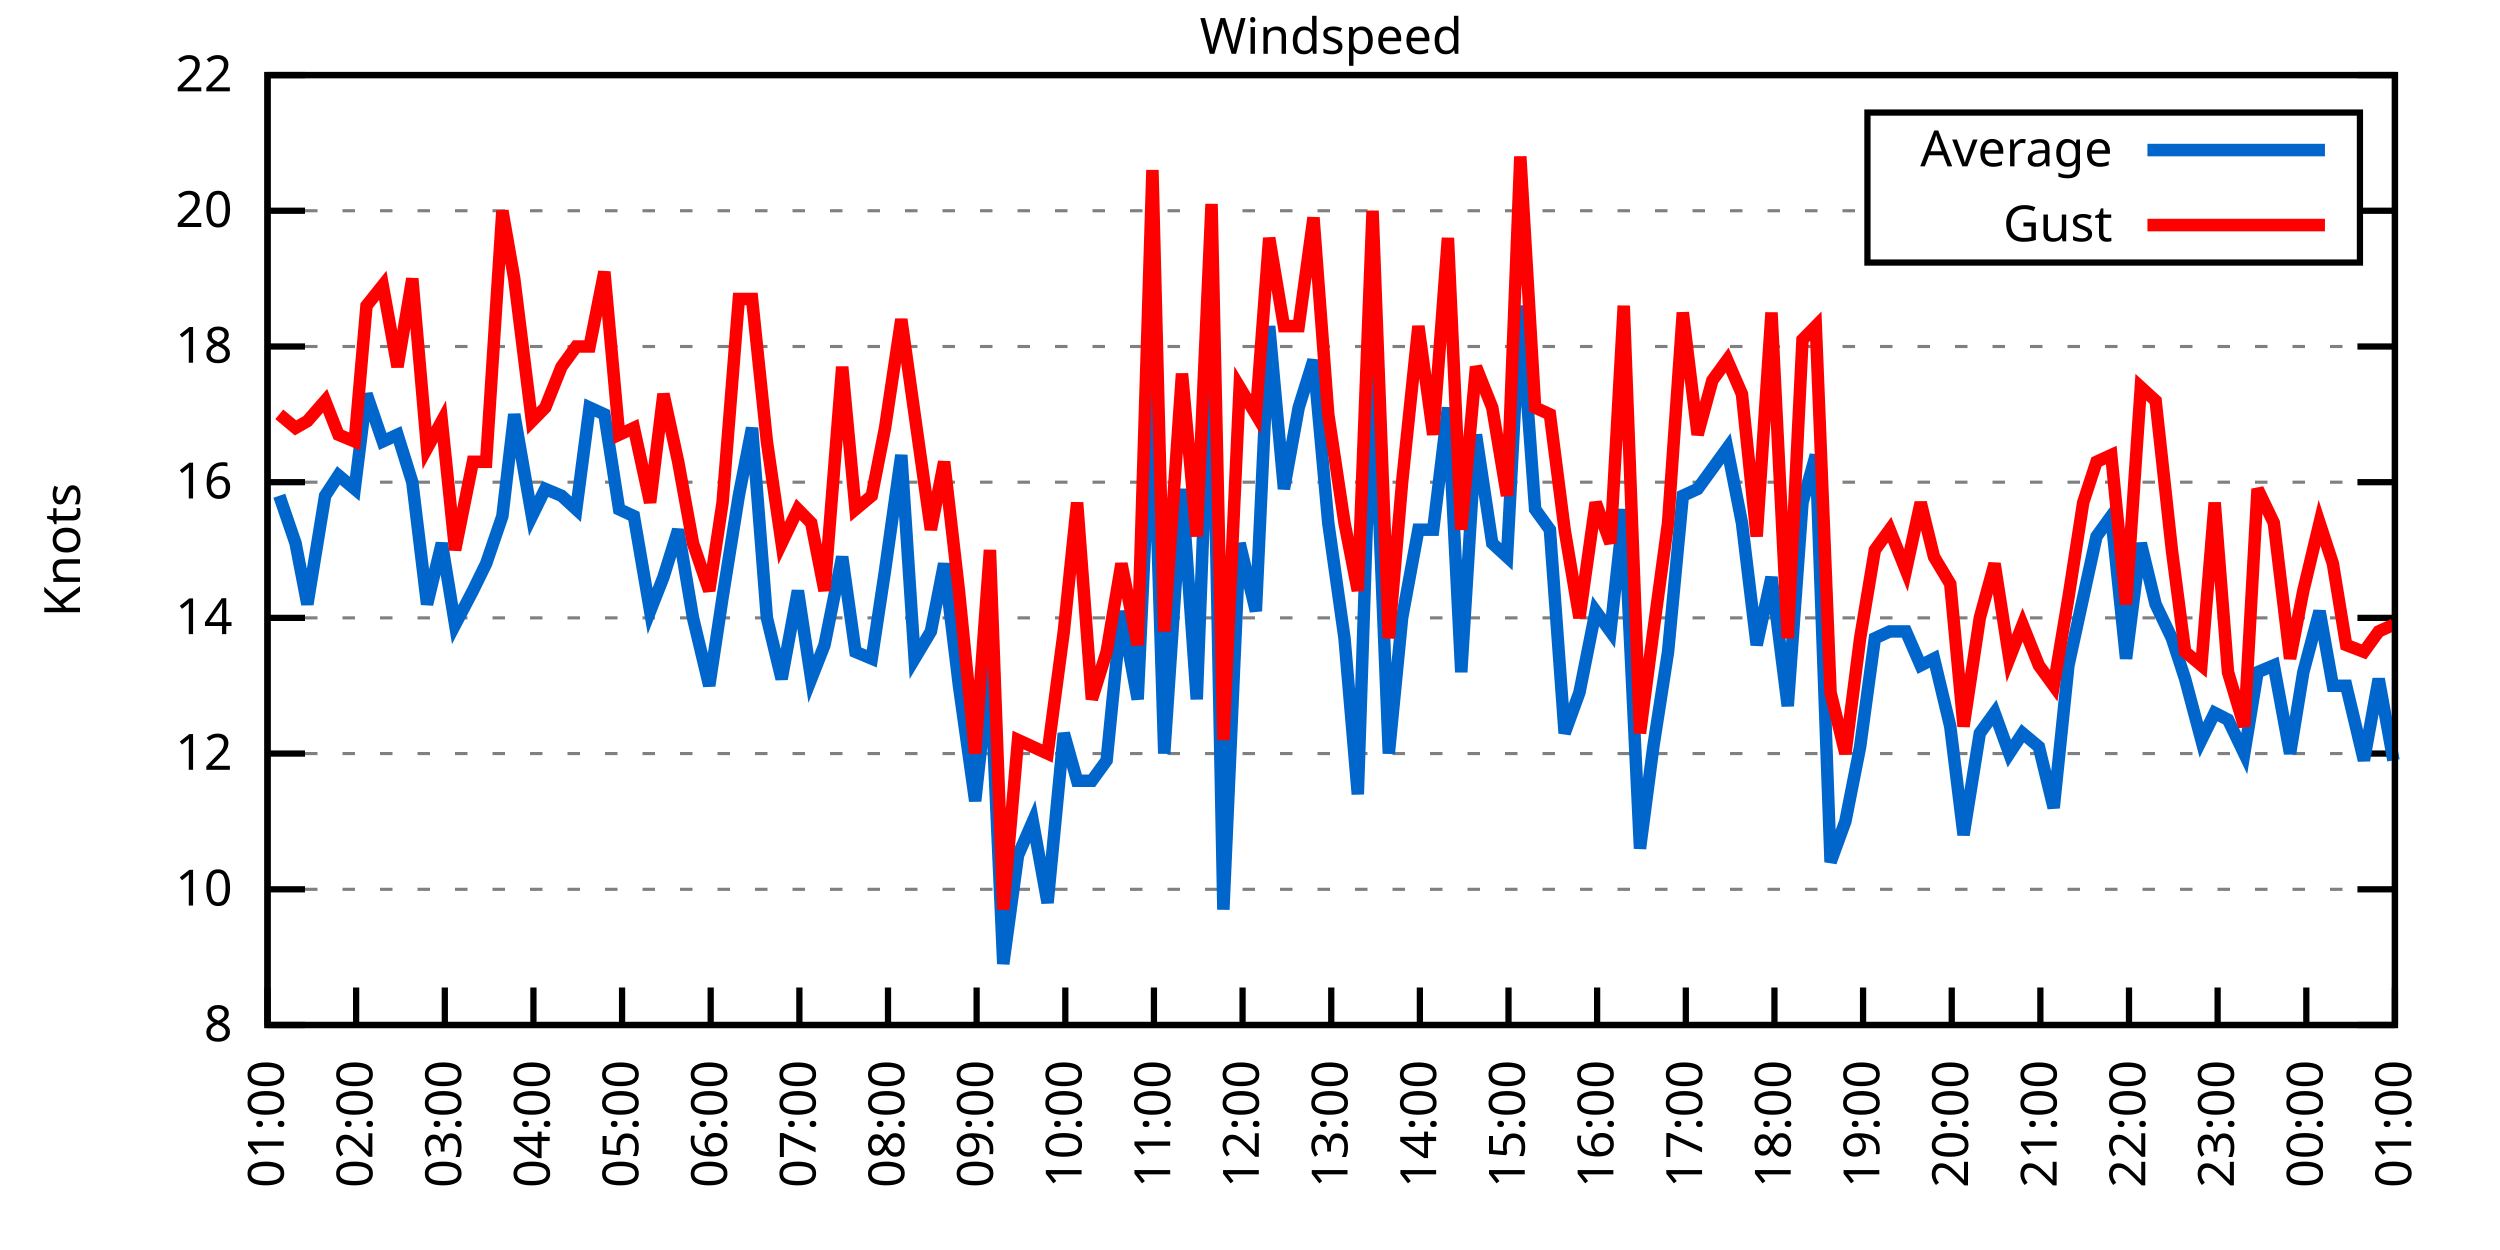
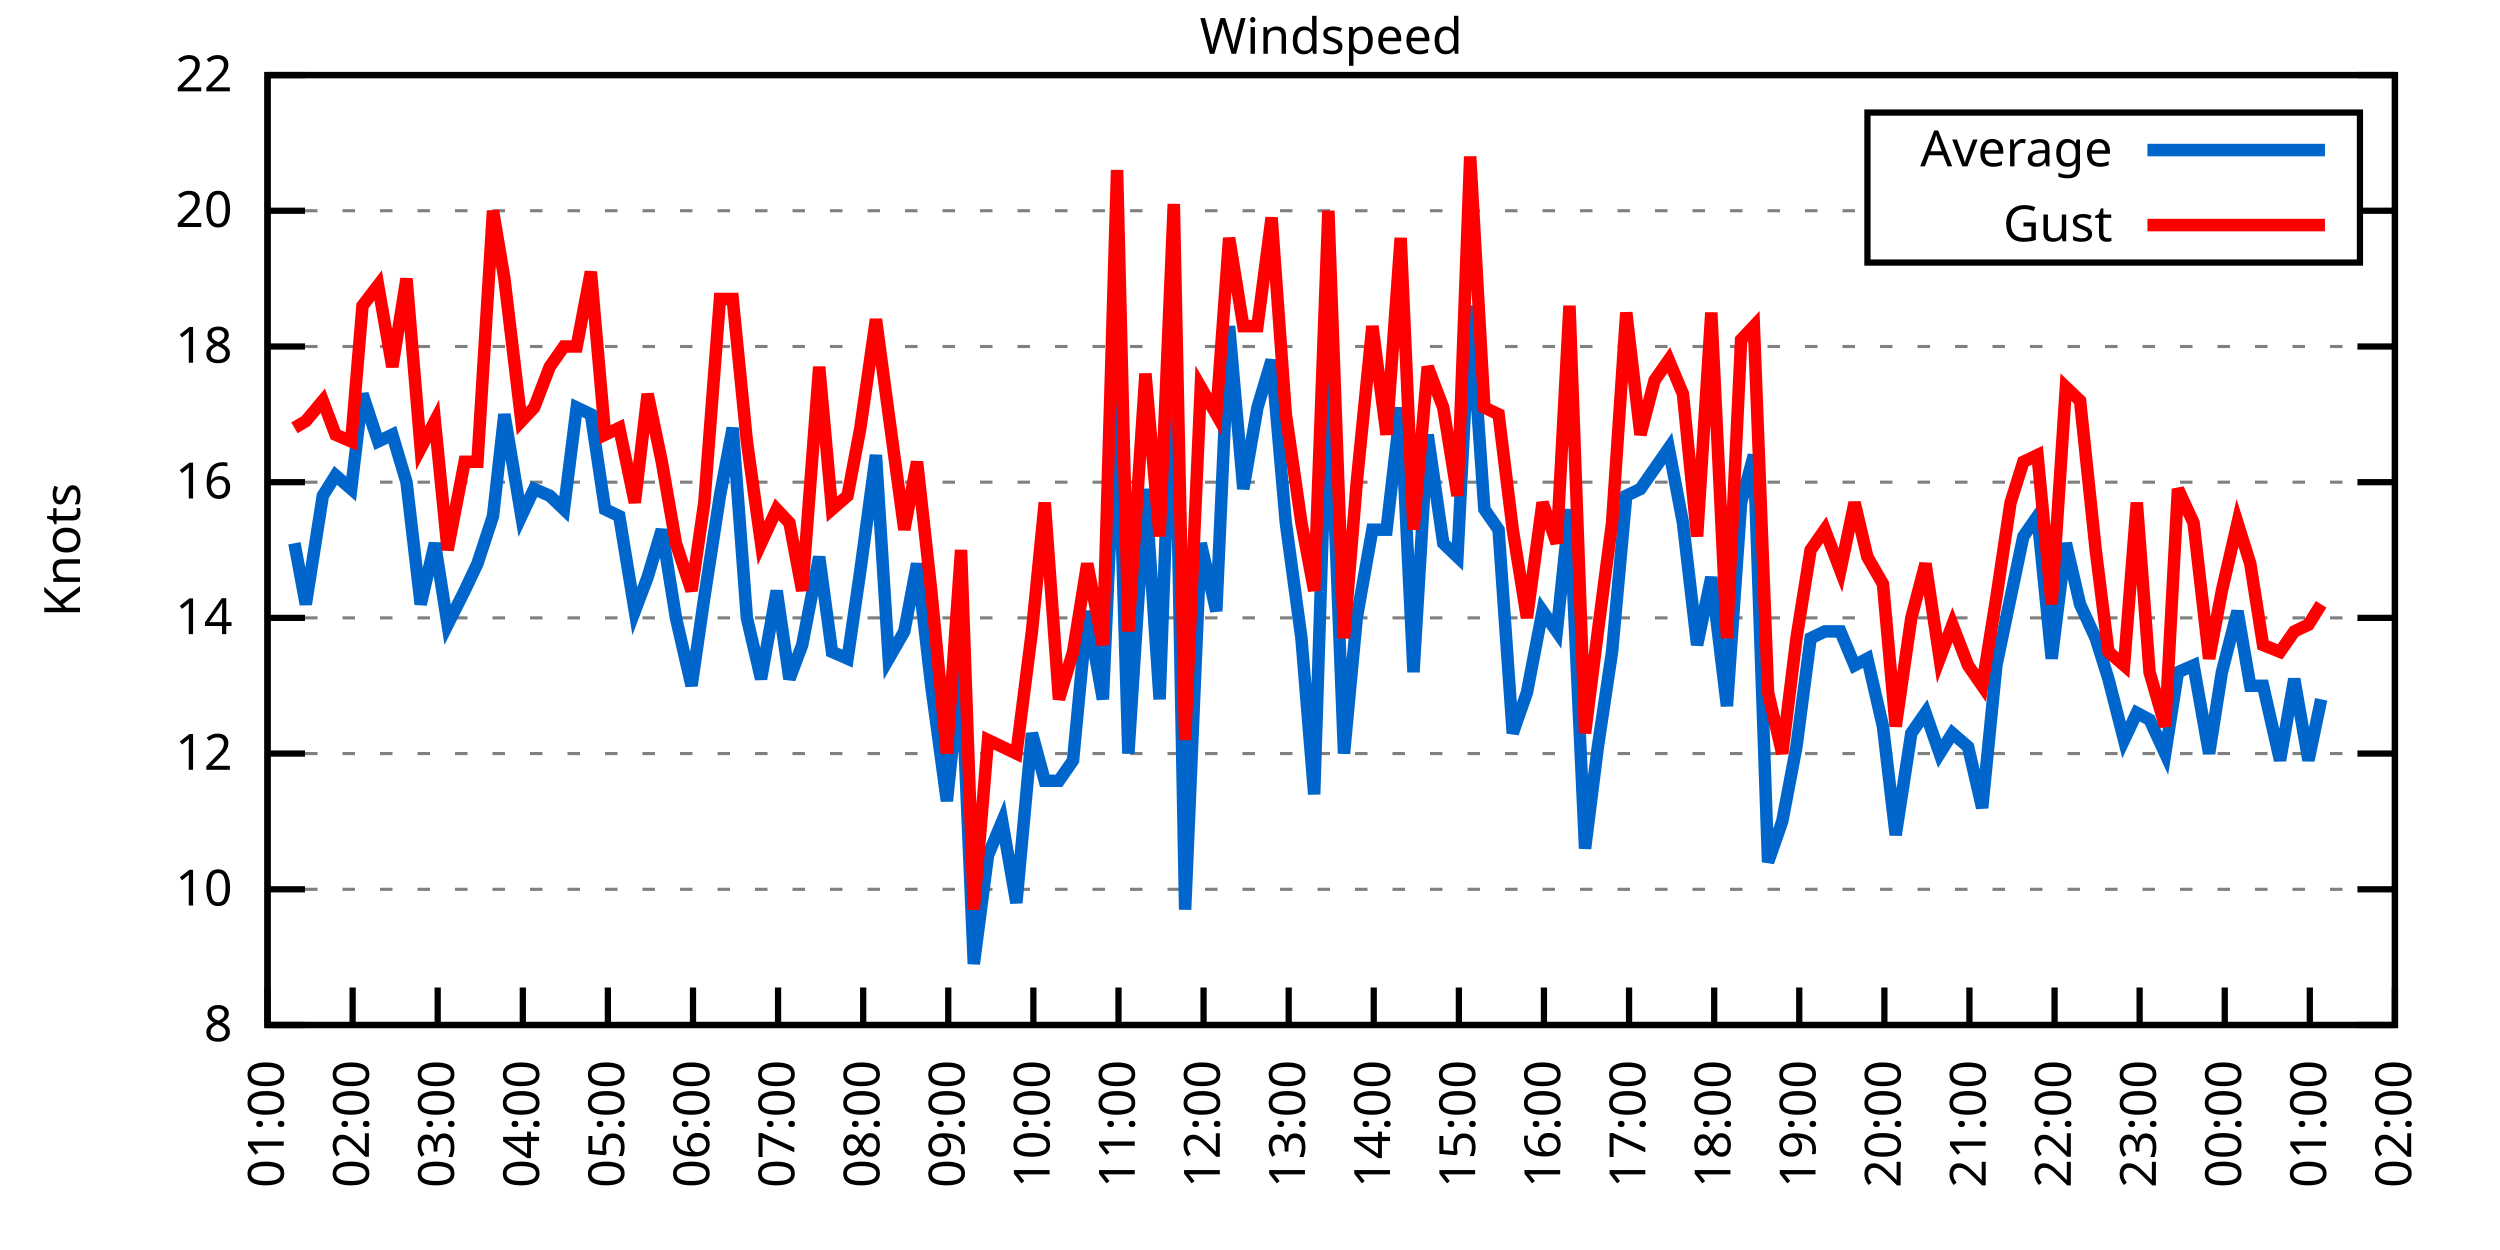
<svg xmlns="http://www.w3.org/2000/svg" xmlns:xlink="http://www.w3.org/1999/xlink" width="400" height="200" viewBox="0 0 400 200">
  <g id="gnuplot_canvas">
    <rect x="0" y="0" width="400" height="200" fill="none" />
    <defs>
      <circle id="gpDot" r="0.5" stroke-width="0.5" stroke="currentColor" />
      <path id="gpPt0" stroke-width="0.333" stroke="currentColor" d="M-1,0 h2 M0,-1 v2" />
      <path id="gpPt1" stroke-width="0.333" stroke="currentColor" d="M-1,-1 L1,1 M1,-1 L-1,1" />
      <path id="gpPt2" stroke-width="0.333" stroke="currentColor" d="M-1,0 L1,0 M0,-1 L0,1 M-1,-1 L1,1 M-1,1 L1,-1" />
      <rect id="gpPt3" stroke-width="0.333" stroke="currentColor" x="-1" y="-1" width="2" height="2" />
      <rect id="gpPt4" stroke-width="0.333" stroke="currentColor" fill="currentColor" x="-1" y="-1" width="2" height="2" />
      <circle id="gpPt5" stroke-width="0.333" stroke="currentColor" cx="0" cy="0" r="1" />
      <use xlink:href="#gpPt5" id="gpPt6" fill="currentColor" stroke="none" />
      <path id="gpPt7" stroke-width="0.333" stroke="currentColor" d="M0,-1.33 L-1.33,0.67 L1.33,0.67 z" />
      <use xlink:href="#gpPt7" id="gpPt8" fill="currentColor" stroke="none" />
      <use xlink:href="#gpPt7" id="gpPt9" stroke="currentColor" transform="rotate(180)" />
      <use xlink:href="#gpPt9" id="gpPt10" fill="currentColor" stroke="none" />
      <use xlink:href="#gpPt3" id="gpPt11" stroke="currentColor" transform="rotate(45)" />
      <use xlink:href="#gpPt11" id="gpPt12" fill="currentColor" stroke="none" />
      <path id="gpPt13" stroke-width="0.333" stroke="currentColor" d="M0,1.330 L1.265,0.411 L0.782,-1.067 L-0.782,-1.076 L-1.265,0.411 z" />
      <use xlink:href="#gpPt13" id="gpPt14" fill="currentColor" stroke="none" />
      <filter id="textbox" filterUnits="objectBoundingBox" x="0" y="0" height="1" width="1">
        <feFlood flood-color="white" flood-opacity="1" result="bgnd" />
        <feComposite in="SourceGraphic" in2="bgnd" operator="atop" />
      </filter>
      <filter id="greybox" filterUnits="objectBoundingBox" x="0" y="0" height="1" width="1">
        <feFlood flood-color="lightgrey" flood-opacity="1" result="grey" />
        <feComposite in="SourceGraphic" in2="grey" operator="atop" />
      </filter>
    </defs>
    <g fill="none" color="white" stroke="currentColor" stroke-width="1.00" stroke-linecap="butt" stroke-linejoin="miter">
</g>
    <g fill="none" color="black" stroke="currentColor" stroke-width="1.00" stroke-linecap="butt" stroke-linejoin="miter">
      <g stroke="none" shape-rendering="crispEdges">
        <polygon fill="rgb(255, 255, 255)" points="42.80,164.00 383.18,164.00 383.18,12.02 42.80,12.02 " />
      </g>
    </g>
    <g fill="none" color="black" stroke="currentColor" stroke-width="1.00" stroke-linecap="butt" stroke-linejoin="miter">
</g>
    <g fill="none" color="black" stroke="black" stroke-width="0.50" stroke-linecap="butt" stroke-linejoin="miter">
</g>
    <g fill="none" color="gray" stroke="currentColor" stroke-width="0.50" stroke-linecap="butt" stroke-linejoin="miter">
      <path stroke="gray" stroke-dasharray="2,4" class="gridline" d="M42.80,164.00 L383.19,164.00  " />
    </g>
    <g fill="none" color="gray" stroke="gray" stroke-width="1.00" stroke-linecap="butt" stroke-linejoin="miter">
</g>
    <g fill="none" color="black" stroke="currentColor" stroke-width="1.00" stroke-linecap="butt" stroke-linejoin="miter">
      <path stroke="black" d="M42.80,164.00 L48.80,164.00 M383.19,164.00 L377.19,164.00  " />
      <g transform="translate(37.20,166.60)" stroke="none" fill="black" font-family="Sans" font-size="8.00" text-anchor="end">
        <text>
          <tspan font-family="Sans"> 8</tspan>
        </text>
      </g>
    </g>
    <g fill="none" color="black" stroke="currentColor" stroke-width="1.00" stroke-linecap="butt" stroke-linejoin="miter">
</g>
    <g fill="none" color="black" stroke="black" stroke-width="0.50" stroke-linecap="butt" stroke-linejoin="miter">
</g>
    <g fill="none" color="gray" stroke="currentColor" stroke-width="0.50" stroke-linecap="butt" stroke-linejoin="miter">
      <path stroke="gray" stroke-dasharray="2,4" class="gridline" d="M42.80,142.29 L383.19,142.29  " />
    </g>
    <g fill="none" color="gray" stroke="gray" stroke-width="1.00" stroke-linecap="butt" stroke-linejoin="miter">
</g>
    <g fill="none" color="black" stroke="currentColor" stroke-width="1.00" stroke-linecap="butt" stroke-linejoin="miter">
      <path stroke="black" d="M42.80,142.29 L48.80,142.29 M383.19,142.29 L377.19,142.29  " />
      <g transform="translate(37.20,144.89)" stroke="none" fill="black" font-family="Sans" font-size="8.00" text-anchor="end">
        <text>
          <tspan font-family="Sans"> 10</tspan>
        </text>
      </g>
    </g>
    <g fill="none" color="black" stroke="currentColor" stroke-width="1.00" stroke-linecap="butt" stroke-linejoin="miter">
</g>
    <g fill="none" color="black" stroke="black" stroke-width="0.50" stroke-linecap="butt" stroke-linejoin="miter">
</g>
    <g fill="none" color="gray" stroke="currentColor" stroke-width="0.50" stroke-linecap="butt" stroke-linejoin="miter">
      <path stroke="gray" stroke-dasharray="2,4" class="gridline" d="M42.80,120.57 L383.19,120.57  " />
    </g>
    <g fill="none" color="gray" stroke="gray" stroke-width="1.00" stroke-linecap="butt" stroke-linejoin="miter">
</g>
    <g fill="none" color="black" stroke="currentColor" stroke-width="1.00" stroke-linecap="butt" stroke-linejoin="miter">
      <path stroke="black" d="M42.80,120.57 L48.80,120.57 M383.19,120.57 L377.19,120.57  " />
      <g transform="translate(37.20,123.17)" stroke="none" fill="black" font-family="Sans" font-size="8.00" text-anchor="end">
        <text>
          <tspan font-family="Sans"> 12</tspan>
        </text>
      </g>
    </g>
    <g fill="none" color="black" stroke="currentColor" stroke-width="1.00" stroke-linecap="butt" stroke-linejoin="miter">
</g>
    <g fill="none" color="black" stroke="black" stroke-width="0.50" stroke-linecap="butt" stroke-linejoin="miter">
</g>
    <g fill="none" color="gray" stroke="currentColor" stroke-width="0.50" stroke-linecap="butt" stroke-linejoin="miter">
      <path stroke="gray" stroke-dasharray="2,4" class="gridline" d="M42.80,98.86 L383.19,98.86  " />
    </g>
    <g fill="none" color="gray" stroke="gray" stroke-width="1.00" stroke-linecap="butt" stroke-linejoin="miter">
</g>
    <g fill="none" color="black" stroke="currentColor" stroke-width="1.00" stroke-linecap="butt" stroke-linejoin="miter">
      <path stroke="black" d="M42.80,98.86 L48.80,98.86 M383.19,98.86 L377.19,98.86  " />
      <g transform="translate(37.20,101.46)" stroke="none" fill="black" font-family="Sans" font-size="8.00" text-anchor="end">
        <text>
          <tspan font-family="Sans"> 14</tspan>
        </text>
      </g>
    </g>
    <g fill="none" color="black" stroke="currentColor" stroke-width="1.00" stroke-linecap="butt" stroke-linejoin="miter">
</g>
    <g fill="none" color="black" stroke="black" stroke-width="0.50" stroke-linecap="butt" stroke-linejoin="miter">
</g>
    <g fill="none" color="gray" stroke="currentColor" stroke-width="0.50" stroke-linecap="butt" stroke-linejoin="miter">
      <path stroke="gray" stroke-dasharray="2,4" class="gridline" d="M42.80,77.15 L383.19,77.15  " />
    </g>
    <g fill="none" color="gray" stroke="gray" stroke-width="1.00" stroke-linecap="butt" stroke-linejoin="miter">
</g>
    <g fill="none" color="black" stroke="currentColor" stroke-width="1.00" stroke-linecap="butt" stroke-linejoin="miter">
      <path stroke="black" d="M42.80,77.15 L48.80,77.15 M383.19,77.15 L377.19,77.15  " />
      <g transform="translate(37.20,79.75)" stroke="none" fill="black" font-family="Sans" font-size="8.00" text-anchor="end">
        <text>
          <tspan font-family="Sans"> 16</tspan>
        </text>
      </g>
    </g>
    <g fill="none" color="black" stroke="currentColor" stroke-width="1.00" stroke-linecap="butt" stroke-linejoin="miter">
</g>
    <g fill="none" color="black" stroke="black" stroke-width="0.50" stroke-linecap="butt" stroke-linejoin="miter">
</g>
    <g fill="none" color="gray" stroke="currentColor" stroke-width="0.50" stroke-linecap="butt" stroke-linejoin="miter">
      <path stroke="gray" stroke-dasharray="2,4" class="gridline" d="M42.80,55.44 L383.19,55.44  " />
    </g>
    <g fill="none" color="gray" stroke="gray" stroke-width="1.00" stroke-linecap="butt" stroke-linejoin="miter">
</g>
    <g fill="none" color="black" stroke="currentColor" stroke-width="1.00" stroke-linecap="butt" stroke-linejoin="miter">
      <path stroke="black" d="M42.80,55.44 L48.80,55.44 M383.19,55.44 L377.19,55.44  " />
      <g transform="translate(37.20,58.04)" stroke="none" fill="black" font-family="Sans" font-size="8.00" text-anchor="end">
        <text>
          <tspan font-family="Sans"> 18</tspan>
        </text>
      </g>
    </g>
    <g fill="none" color="black" stroke="currentColor" stroke-width="1.00" stroke-linecap="butt" stroke-linejoin="miter">
</g>
    <g fill="none" color="black" stroke="black" stroke-width="0.50" stroke-linecap="butt" stroke-linejoin="miter">
</g>
    <g fill="none" color="gray" stroke="currentColor" stroke-width="0.50" stroke-linecap="butt" stroke-linejoin="miter">
      <path stroke="gray" stroke-dasharray="2,4" class="gridline" d="M42.80,33.72 L298.79,33.72 M377.59,33.72 L383.19,33.72  " />
    </g>
    <g fill="none" color="gray" stroke="gray" stroke-width="1.00" stroke-linecap="butt" stroke-linejoin="miter">
</g>
    <g fill="none" color="black" stroke="currentColor" stroke-width="1.00" stroke-linecap="butt" stroke-linejoin="miter">
      <path stroke="black" d="M42.80,33.72 L48.80,33.72 M383.19,33.72 L377.19,33.72  " />
      <g transform="translate(37.20,36.32)" stroke="none" fill="black" font-family="Sans" font-size="8.00" text-anchor="end">
        <text>
          <tspan font-family="Sans"> 20</tspan>
        </text>
      </g>
    </g>
    <g fill="none" color="black" stroke="currentColor" stroke-width="1.00" stroke-linecap="butt" stroke-linejoin="miter">
</g>
    <g fill="none" color="black" stroke="black" stroke-width="0.50" stroke-linecap="butt" stroke-linejoin="miter">
</g>
    <g fill="none" color="gray" stroke="currentColor" stroke-width="0.50" stroke-linecap="butt" stroke-linejoin="miter">
      <path stroke="gray" stroke-dasharray="2,4" class="gridline" d="M42.80,12.01 L383.19,12.01  " />
    </g>
    <g fill="none" color="gray" stroke="gray" stroke-width="1.00" stroke-linecap="butt" stroke-linejoin="miter">
</g>
    <g fill="none" color="black" stroke="currentColor" stroke-width="1.00" stroke-linecap="butt" stroke-linejoin="miter">
      <path stroke="black" d="M42.80,12.01 L48.80,12.01 M383.19,12.01 L377.19,12.01  " />
      <g transform="translate(37.20,14.61)" stroke="none" fill="black" font-family="Sans" font-size="8.00" text-anchor="end">
        <text>
          <tspan font-family="Sans"> 22</tspan>
        </text>
      </g>
    </g>
    <g fill="none" color="black" stroke="currentColor" stroke-width="1.00" stroke-linecap="butt" stroke-linejoin="miter">
      <path stroke="black" d="M42.80,164.00 L42.80,158.00  " />
      <g transform="translate(45.40,169.60) rotate(270.00)" stroke="none" fill="black" font-family="Sans" font-size="8.00" text-anchor="end">
        <text>
          <tspan font-family="Sans">01:00</tspan>
        </text>
      </g>
    </g>
    <g fill="none" color="black" stroke="currentColor" stroke-width="1.00" stroke-linecap="butt" stroke-linejoin="miter">
-       <path stroke="black" d="M56.98,164.00 L56.98,158.00  " />
-       <g transform="translate(59.58,169.60) rotate(270.00)" stroke="none" fill="black" font-family="Sans" font-size="8.00" text-anchor="end">
+       <path stroke="black" d="M56.42,164.00 L56.42,158.00  " />
+       <g transform="translate(59.02,169.60) rotate(270.00)" stroke="none" fill="black" font-family="Sans" font-size="8.00" text-anchor="end">
        <text>
          <tspan font-family="Sans">02:00</tspan>
        </text>
      </g>
    </g>
    <g fill="none" color="black" stroke="currentColor" stroke-width="1.00" stroke-linecap="butt" stroke-linejoin="miter">
-       <path stroke="black" d="M71.17,164.00 L71.17,158.00  " />
-       <g transform="translate(73.77,169.60) rotate(270.00)" stroke="none" fill="black" font-family="Sans" font-size="8.00" text-anchor="end">
+       <path stroke="black" d="M70.03,164.00 L70.03,158.00  " />
+       <g transform="translate(72.63,169.60) rotate(270.00)" stroke="none" fill="black" font-family="Sans" font-size="8.00" text-anchor="end">
        <text>
          <tspan font-family="Sans">03:00</tspan>
        </text>
      </g>
    </g>
    <g fill="none" color="black" stroke="currentColor" stroke-width="1.00" stroke-linecap="butt" stroke-linejoin="miter">
-       <path stroke="black" d="M85.35,164.00 L85.35,158.00  " />
-       <g transform="translate(87.95,169.60) rotate(270.00)" stroke="none" fill="black" font-family="Sans" font-size="8.00" text-anchor="end">
+       <path stroke="black" d="M83.65,164.00 L83.65,158.00  " />
+       <g transform="translate(86.25,169.60) rotate(270.00)" stroke="none" fill="black" font-family="Sans" font-size="8.00" text-anchor="end">
        <text>
          <tspan font-family="Sans">04:00</tspan>
        </text>
      </g>
    </g>
    <g fill="none" color="black" stroke="currentColor" stroke-width="1.00" stroke-linecap="butt" stroke-linejoin="miter">
-       <path stroke="black" d="M99.53,164.00 L99.53,158.00  " />
-       <g transform="translate(102.13,169.60) rotate(270.00)" stroke="none" fill="black" font-family="Sans" font-size="8.00" text-anchor="end">
+       <path stroke="black" d="M97.26,164.00 L97.26,158.00  " />
+       <g transform="translate(99.86,169.60) rotate(270.00)" stroke="none" fill="black" font-family="Sans" font-size="8.00" text-anchor="end">
        <text>
          <tspan font-family="Sans">05:00</tspan>
        </text>
      </g>
    </g>
    <g fill="none" color="black" stroke="currentColor" stroke-width="1.00" stroke-linecap="butt" stroke-linejoin="miter">
-       <path stroke="black" d="M113.71,164.00 L113.71,158.00  " />
-       <g transform="translate(116.31,169.60) rotate(270.00)" stroke="none" fill="black" font-family="Sans" font-size="8.00" text-anchor="end">
+       <path stroke="black" d="M110.88,164.00 L110.88,158.00  " />
+       <g transform="translate(113.48,169.60) rotate(270.00)" stroke="none" fill="black" font-family="Sans" font-size="8.00" text-anchor="end">
        <text>
          <tspan font-family="Sans">06:00</tspan>
        </text>
      </g>
    </g>
    <g fill="none" color="black" stroke="currentColor" stroke-width="1.00" stroke-linecap="butt" stroke-linejoin="miter">
-       <path stroke="black" d="M127.90,164.00 L127.90,158.00  " />
-       <g transform="translate(130.50,169.60) rotate(270.00)" stroke="none" fill="black" font-family="Sans" font-size="8.00" text-anchor="end">
+       <path stroke="black" d="M124.49,164.00 L124.49,158.00  " />
+       <g transform="translate(127.09,169.60) rotate(270.00)" stroke="none" fill="black" font-family="Sans" font-size="8.00" text-anchor="end">
        <text>
          <tspan font-family="Sans">07:00</tspan>
        </text>
      </g>
    </g>
    <g fill="none" color="black" stroke="currentColor" stroke-width="1.00" stroke-linecap="butt" stroke-linejoin="miter">
-       <path stroke="black" d="M142.08,164.00 L142.08,158.00  " />
-       <g transform="translate(144.68,169.60) rotate(270.00)" stroke="none" fill="black" font-family="Sans" font-size="8.00" text-anchor="end">
+       <path stroke="black" d="M138.11,164.00 L138.11,158.00  " />
+       <g transform="translate(140.71,169.60) rotate(270.00)" stroke="none" fill="black" font-family="Sans" font-size="8.00" text-anchor="end">
        <text>
          <tspan font-family="Sans">08:00</tspan>
        </text>
      </g>
    </g>
    <g fill="none" color="black" stroke="currentColor" stroke-width="1.00" stroke-linecap="butt" stroke-linejoin="miter">
-       <path stroke="black" d="M156.26,164.00 L156.26,158.00  " />
-       <g transform="translate(158.86,169.60) rotate(270.00)" stroke="none" fill="black" font-family="Sans" font-size="8.00" text-anchor="end">
+       <path stroke="black" d="M151.72,164.00 L151.72,158.00  " />
+       <g transform="translate(154.32,169.60) rotate(270.00)" stroke="none" fill="black" font-family="Sans" font-size="8.00" text-anchor="end">
        <text>
          <tspan font-family="Sans">09:00</tspan>
        </text>
      </g>
    </g>
    <g fill="none" color="black" stroke="currentColor" stroke-width="1.00" stroke-linecap="butt" stroke-linejoin="miter">
-       <path stroke="black" d="M170.45,164.00 L170.45,158.00  " />
-       <g transform="translate(173.05,169.60) rotate(270.00)" stroke="none" fill="black" font-family="Sans" font-size="8.00" text-anchor="end">
+       <path stroke="black" d="M165.34,164.00 L165.34,158.00  " />
+       <g transform="translate(167.94,169.60) rotate(270.00)" stroke="none" fill="black" font-family="Sans" font-size="8.00" text-anchor="end">
        <text>
          <tspan font-family="Sans">10:00</tspan>
        </text>
      </g>
    </g>
    <g fill="none" color="black" stroke="currentColor" stroke-width="1.00" stroke-linecap="butt" stroke-linejoin="miter">
-       <path stroke="black" d="M184.63,164.00 L184.63,158.00  " />
-       <g transform="translate(187.23,169.60) rotate(270.00)" stroke="none" fill="black" font-family="Sans" font-size="8.00" text-anchor="end">
+       <path stroke="black" d="M178.96,164.00 L178.96,158.00  " />
+       <g transform="translate(181.56,169.60) rotate(270.00)" stroke="none" fill="black" font-family="Sans" font-size="8.00" text-anchor="end">
        <text>
          <tspan font-family="Sans">11:00</tspan>
        </text>
      </g>
    </g>
    <g fill="none" color="black" stroke="currentColor" stroke-width="1.00" stroke-linecap="butt" stroke-linejoin="miter">
-       <path stroke="black" d="M198.81,164.00 L198.81,158.00  " />
-       <g transform="translate(201.41,169.60) rotate(270.00)" stroke="none" fill="black" font-family="Sans" font-size="8.00" text-anchor="end">
+       <path stroke="black" d="M192.57,164.00 L192.57,158.00  " />
+       <g transform="translate(195.17,169.60) rotate(270.00)" stroke="none" fill="black" font-family="Sans" font-size="8.00" text-anchor="end">
        <text>
          <tspan font-family="Sans">12:00</tspan>
        </text>
      </g>
    </g>
    <g fill="none" color="black" stroke="currentColor" stroke-width="1.00" stroke-linecap="butt" stroke-linejoin="miter">
-       <path stroke="black" d="M213.00,164.00 L213.00,158.00  " />
-       <g transform="translate(215.60,169.60) rotate(270.00)" stroke="none" fill="black" font-family="Sans" font-size="8.00" text-anchor="end">
+       <path stroke="black" d="M206.19,164.00 L206.19,158.00  " />
+       <g transform="translate(208.79,169.60) rotate(270.00)" stroke="none" fill="black" font-family="Sans" font-size="8.00" text-anchor="end">
        <text>
          <tspan font-family="Sans">13:00</tspan>
        </text>
      </g>
    </g>
    <g fill="none" color="black" stroke="currentColor" stroke-width="1.00" stroke-linecap="butt" stroke-linejoin="miter">
-       <path stroke="black" d="M227.18,164.00 L227.18,158.00  " />
-       <g transform="translate(229.78,169.60) rotate(270.00)" stroke="none" fill="black" font-family="Sans" font-size="8.00" text-anchor="end">
+       <path stroke="black" d="M219.80,164.00 L219.80,158.00  " />
+       <g transform="translate(222.40,169.60) rotate(270.00)" stroke="none" fill="black" font-family="Sans" font-size="8.00" text-anchor="end">
        <text>
          <tspan font-family="Sans">14:00</tspan>
        </text>
      </g>
    </g>
    <g fill="none" color="black" stroke="currentColor" stroke-width="1.00" stroke-linecap="butt" stroke-linejoin="miter">
-       <path stroke="black" d="M241.36,164.00 L241.36,158.00  " />
-       <g transform="translate(243.96,169.60) rotate(270.00)" stroke="none" fill="black" font-family="Sans" font-size="8.00" text-anchor="end">
+       <path stroke="black" d="M233.42,164.00 L233.42,158.00  " />
+       <g transform="translate(236.02,169.60) rotate(270.00)" stroke="none" fill="black" font-family="Sans" font-size="8.00" text-anchor="end">
        <text>
          <tspan font-family="Sans">15:00</tspan>
        </text>
      </g>
    </g>
    <g fill="none" color="black" stroke="currentColor" stroke-width="1.00" stroke-linecap="butt" stroke-linejoin="miter">
-       <path stroke="black" d="M255.54,164.00 L255.54,158.00  " />
-       <g transform="translate(258.14,169.60) rotate(270.00)" stroke="none" fill="black" font-family="Sans" font-size="8.00" text-anchor="end">
+       <path stroke="black" d="M247.03,164.00 L247.03,158.00  " />
+       <g transform="translate(249.63,169.60) rotate(270.00)" stroke="none" fill="black" font-family="Sans" font-size="8.00" text-anchor="end">
        <text>
          <tspan font-family="Sans">16:00</tspan>
        </text>
      </g>
    </g>
    <g fill="none" color="black" stroke="currentColor" stroke-width="1.00" stroke-linecap="butt" stroke-linejoin="miter">
-       <path stroke="black" d="M269.73,164.00 L269.73,158.00  " />
-       <g transform="translate(272.33,169.60) rotate(270.00)" stroke="none" fill="black" font-family="Sans" font-size="8.00" text-anchor="end">
+       <path stroke="black" d="M260.65,164.00 L260.65,158.00  " />
+       <g transform="translate(263.25,169.60) rotate(270.00)" stroke="none" fill="black" font-family="Sans" font-size="8.00" text-anchor="end">
        <text>
          <tspan font-family="Sans">17:00</tspan>
        </text>
      </g>
    </g>
    <g fill="none" color="black" stroke="currentColor" stroke-width="1.00" stroke-linecap="butt" stroke-linejoin="miter">
-       <path stroke="black" d="M283.91,164.00 L283.91,158.00  " />
-       <g transform="translate(286.51,169.60) rotate(270.00)" stroke="none" fill="black" font-family="Sans" font-size="8.00" text-anchor="end">
+       <path stroke="black" d="M274.27,164.00 L274.27,158.00  " />
+       <g transform="translate(276.87,169.60) rotate(270.00)" stroke="none" fill="black" font-family="Sans" font-size="8.00" text-anchor="end">
        <text>
          <tspan font-family="Sans">18:00</tspan>
        </text>
      </g>
    </g>
    <g fill="none" color="black" stroke="currentColor" stroke-width="1.00" stroke-linecap="butt" stroke-linejoin="miter">
-       <path stroke="black" d="M298.09,164.00 L298.09,158.00  " />
-       <g transform="translate(300.69,169.60) rotate(270.00)" stroke="none" fill="black" font-family="Sans" font-size="8.00" text-anchor="end">
+       <path stroke="black" d="M287.88,164.00 L287.88,158.00  " />
+       <g transform="translate(290.48,169.60) rotate(270.00)" stroke="none" fill="black" font-family="Sans" font-size="8.00" text-anchor="end">
        <text>
          <tspan font-family="Sans">19:00</tspan>
        </text>
      </g>
    </g>
    <g fill="none" color="black" stroke="currentColor" stroke-width="1.00" stroke-linecap="butt" stroke-linejoin="miter">
-       <path stroke="black" d="M312.28,164.00 L312.28,158.00  " />
-       <g transform="translate(314.88,169.60) rotate(270.00)" stroke="none" fill="black" font-family="Sans" font-size="8.00" text-anchor="end">
+       <path stroke="black" d="M301.50,164.00 L301.50,158.00  " />
+       <g transform="translate(304.10,169.60) rotate(270.00)" stroke="none" fill="black" font-family="Sans" font-size="8.00" text-anchor="end">
        <text>
          <tspan font-family="Sans">20:00</tspan>
        </text>
      </g>
    </g>
    <g fill="none" color="black" stroke="currentColor" stroke-width="1.00" stroke-linecap="butt" stroke-linejoin="miter">
-       <path stroke="black" d="M326.46,164.00 L326.46,158.00  " />
-       <g transform="translate(329.06,169.60) rotate(270.00)" stroke="none" fill="black" font-family="Sans" font-size="8.00" text-anchor="end">
+       <path stroke="black" d="M315.11,164.00 L315.11,158.00  " />
+       <g transform="translate(317.71,169.60) rotate(270.00)" stroke="none" fill="black" font-family="Sans" font-size="8.00" text-anchor="end">
        <text>
          <tspan font-family="Sans">21:00</tspan>
        </text>
      </g>
    </g>
    <g fill="none" color="black" stroke="currentColor" stroke-width="1.00" stroke-linecap="butt" stroke-linejoin="miter">
-       <path stroke="black" d="M340.64,164.00 L340.64,158.00  " />
-       <g transform="translate(343.24,169.60) rotate(270.00)" stroke="none" fill="black" font-family="Sans" font-size="8.00" text-anchor="end">
+       <path stroke="black" d="M328.73,164.00 L328.73,158.00  " />
+       <g transform="translate(331.33,169.60) rotate(270.00)" stroke="none" fill="black" font-family="Sans" font-size="8.00" text-anchor="end">
        <text>
          <tspan font-family="Sans">22:00</tspan>
        </text>
      </g>
    </g>
    <g fill="none" color="black" stroke="currentColor" stroke-width="1.00" stroke-linecap="butt" stroke-linejoin="miter">
-       <path stroke="black" d="M354.82,164.00 L354.82,158.00  " />
-       <g transform="translate(357.42,169.60) rotate(270.00)" stroke="none" fill="black" font-family="Sans" font-size="8.00" text-anchor="end">
+       <path stroke="black" d="M342.34,164.00 L342.34,158.00  " />
+       <g transform="translate(344.94,169.60) rotate(270.00)" stroke="none" fill="black" font-family="Sans" font-size="8.00" text-anchor="end">
        <text>
          <tspan font-family="Sans">23:00</tspan>
        </text>
      </g>
    </g>
    <g fill="none" color="black" stroke="currentColor" stroke-width="1.00" stroke-linecap="butt" stroke-linejoin="miter">
-       <path stroke="black" d="M369.01,164.00 L369.01,158.00  " />
-       <g transform="translate(371.61,169.60) rotate(270.00)" stroke="none" fill="black" font-family="Sans" font-size="8.00" text-anchor="end">
+       <path stroke="black" d="M355.96,164.00 L355.96,158.00  " />
+       <g transform="translate(358.56,169.60) rotate(270.00)" stroke="none" fill="black" font-family="Sans" font-size="8.00" text-anchor="end">
        <text>
          <tspan font-family="Sans">00:00</tspan>
+         </text>
+       </g>
+     </g>
+     <g fill="none" color="black" stroke="currentColor" stroke-width="1.00" stroke-linecap="butt" stroke-linejoin="miter">
+       <path stroke="black" d="M369.57,164.00 L369.57,158.00  " />
+       <g transform="translate(372.17,169.60) rotate(270.00)" stroke="none" fill="black" font-family="Sans" font-size="8.00" text-anchor="end">
+         <text>
+           <tspan font-family="Sans">01:00</tspan>
        </text>
      </g>
    </g>
    <g fill="none" color="black" stroke="currentColor" stroke-width="1.00" stroke-linecap="butt" stroke-linejoin="miter">
      <path stroke="black" d="M383.19,164.00 L383.19,158.00  " />
      <g transform="translate(385.79,169.60) rotate(270.00)" stroke="none" fill="black" font-family="Sans" font-size="8.00" text-anchor="end">
        <text>
-           <tspan font-family="Sans">01:00</tspan>
+           <tspan font-family="Sans">02:00</tspan>
        </text>
      </g>
    </g>
    <g fill="none" color="black" stroke="currentColor" stroke-width="1.00" stroke-linecap="butt" stroke-linejoin="miter">
</g>
    <g fill="none" color="black" stroke="currentColor" stroke-width="1.00" stroke-linecap="butt" stroke-linejoin="miter">
      <path stroke="black" d="M42.80,12.01 L42.80,164.00 L383.19,164.00 L383.19,12.01 L42.80,12.01 Z  " />
    </g>
    <g fill="none" color="black" stroke="currentColor" stroke-width="1.00" stroke-linecap="butt" stroke-linejoin="miter">
</g>
    <g fill="none" color="black" stroke="currentColor" stroke-width="1.00" stroke-linecap="butt" stroke-linejoin="miter">
      <path stroke="black" d="M298.79,42.01 L298.79,18.01 L377.59,18.01 L377.59,42.01 L298.79,42.01 Z  " />
    </g>
    <g id="Windspeed_plot_1">
      <g fill="none" color="white" stroke="black" stroke-width="2.00" stroke-linecap="butt" stroke-linejoin="miter">
</g>
      <g fill="none" color="black" stroke="currentColor" stroke-width="2.00" stroke-linecap="butt" stroke-linejoin="miter">
        <g transform="translate(337.99,26.61)" stroke="none" fill="black" font-family="Sans" font-size="8.00" text-anchor="end">
          <text>
            <tspan font-family="Sans">Average</tspan>
          </text>
        </g>
      </g>
      <g fill="none" color="black" stroke="currentColor" stroke-width="2.00" stroke-linecap="butt" stroke-linejoin="miter">
-         <path stroke="rgb(  0, 102, 204)" d="M343.59,24.01 L371.99,24.01 M44.69,79.32 L47.29,86.92 L49.18,96.69 L52.02,79.32 L54.15,76.06 L56.75,78.23   L58.64,63.04 L61.24,70.63 L63.60,69.55 L65.97,77.15 L68.33,96.69 L70.69,86.92 L72.82,99.95 L75.66,94.52   L77.78,90.18 L80.38,82.58 L82.28,66.29 L85.11,82.58 L87.24,78.23 L89.84,79.32 L92.20,81.49 L94.33,65.21   L96.70,66.29 L99.06,81.49 L101.42,82.58 L104.02,97.78 L106.15,92.35 L108.51,84.75 L110.88,98.86 L113.48,109.72   L115.61,95.60 L118.21,79.32 L120.33,68.46 L122.70,98.86 L125.06,108.63 L127.66,94.52 L129.79,108.63 L131.92,103.20   L134.75,89.09 L136.88,104.29 L139.48,105.38 L141.61,91.26 L144.21,72.81 L146.34,105.38 L148.94,101.03 L151.06,90.18   L153.43,109.72 L156.03,128.17 L158.39,106.46 L160.52,154.23 L162.88,136.86 L165.25,131.43 L167.61,144.46 L170.21,117.32   L172.34,124.92 L174.70,124.92 L177.06,121.66 L179.43,97.78 L182.03,111.89 L184.39,60.86 L186.28,120.57 L189.12,78.23   L191.48,111.89 L193.85,50.01 L195.74,145.54 L198.34,86.92 L200.94,97.78 L203.07,52.18 L205.43,78.23 L207.79,65.21   L210.16,57.61 L212.52,83.66 L215.12,102.12 L217.25,127.09 L219.61,56.52 L222.21,120.57 L224.34,98.86 L226.94,84.75   L229.31,84.75 L231.67,65.21 L233.80,107.55 L236.16,69.55 L238.76,86.92 L241.12,89.09 L243.25,48.92 L245.62,81.49   L247.98,84.75 L250.34,117.32 L252.71,110.80 L255.31,97.78 L257.67,101.03 L259.80,81.49 L262.40,135.77 L264.53,119.49   L266.89,104.29 L269.25,79.32 L271.62,78.23 L273.98,74.98 L276.35,71.72 L278.71,83.66 L281.07,103.20 L283.44,92.35   L286.04,112.97 L288.40,80.41 L290.53,72.81 L292.89,137.94 L295.26,131.43 L297.62,119.49 L299.98,102.12 L302.35,101.03   L304.95,101.03 L307.31,106.46 L309.44,105.38 L312.04,116.23 L314.17,133.60 L316.77,117.32 L319.13,114.06 L321.49,120.57   L323.62,117.32 L326.22,119.49 L328.59,129.26 L330.95,106.46 L333.31,95.60 L335.44,85.83 L337.80,82.58 L340.17,105.38   L342.53,86.92 L344.90,96.69 L347.50,102.12 L349.62,108.63 L352.22,118.40 L354.35,114.06 L356.48,115.15 L359.08,120.57   L361.21,107.55 L363.81,106.46 L366.41,120.57 L368.53,107.55 L371.13,97.78 L373.26,109.72 L375.39,109.72 L378.23,121.66   L380.59,108.63 L382.95,121.66  " />
+         <path stroke="rgb(  0, 102, 204)" d="M343.59,24.01 L371.99,24.01 M47.11,86.92 L48.93,96.69 L51.65,79.32 L53.69,76.06 L56.19,78.23 L58.00,63.04   L60.50,70.63 L62.77,69.55 L65.04,77.15 L67.31,96.69 L69.58,86.92 L71.62,99.95 L74.34,94.52 L76.39,90.18   L78.88,82.58 L80.70,66.29 L83.42,82.58 L85.46,78.23 L87.96,79.32 L90.23,81.49 L92.27,65.21 L94.54,66.29   L96.81,81.49 L99.08,82.58 L101.57,97.78 L103.62,92.35 L105.89,84.75 L108.15,98.86 L110.65,109.72 L112.69,95.60   L115.19,79.32 L117.23,68.46 L119.50,98.86 L121.77,108.63 L124.27,94.52 L126.31,108.63 L128.35,103.20 L131.07,89.09   L133.12,104.29 L135.61,105.38 L137.66,91.26 L140.15,72.81 L142.19,105.38 L144.69,101.03 L146.73,90.18 L149.00,109.72   L151.50,128.17 L153.77,106.46 L155.81,154.23 L158.08,136.86 L160.35,131.43 L162.62,144.46 L165.11,117.32 L167.16,124.92   L169.43,124.92 L171.69,121.66 L173.96,97.78 L176.46,111.89 L178.73,60.86 L180.54,120.57 L183.27,78.23 L185.54,111.89   L187.81,50.01 L189.62,145.54 L192.12,86.92 L194.61,97.78 L196.66,52.18 L198.93,78.23 L201.19,65.21 L203.46,57.61   L205.73,83.66 L208.23,102.12 L210.27,127.09 L212.54,56.52 L215.04,120.57 L217.08,98.86 L219.58,84.75 L221.85,84.75   L224.11,65.21 L226.16,107.55 L228.43,69.55 L230.92,86.92 L233.19,89.09 L235.23,48.92 L237.50,81.49 L239.77,84.75   L242.04,117.32 L244.31,110.80 L246.81,97.78 L249.08,101.03 L251.12,81.49 L253.61,135.77 L255.66,119.49 L257.93,104.29   L260.20,79.32 L262.47,78.23 L264.73,74.98 L267.00,71.72 L269.27,83.66 L271.54,103.20 L273.81,92.35 L276.31,112.97   L278.58,80.41 L280.62,72.81 L282.89,137.94 L285.16,131.43 L287.43,119.49 L289.70,102.12 L291.97,101.03 L294.46,101.03   L296.73,106.46 L298.77,105.38 L301.27,116.23 L303.31,133.60 L305.81,117.32 L308.08,114.06 L310.35,120.57 L312.39,117.32   L314.89,119.49 L317.15,129.26 L319.42,106.46 L321.69,95.60 L323.74,85.83 L326.00,82.58 L328.27,105.38 L330.54,86.92   L332.81,96.69 L335.31,102.12 L337.35,108.63 L339.85,118.40 L341.89,114.06 L343.93,115.15 L346.43,120.57 L348.47,107.55   L350.97,106.46 L353.46,120.57 L355.50,107.55 L358.00,97.78 L360.04,109.72 L362.09,109.72 L364.81,121.66 L367.08,108.63   L369.35,121.66 L371.39,111.89  " />
      </g>
    </g>
    <g id="Windspeed_plot_2">
      <g fill="none" color="black" stroke="currentColor" stroke-width="2.00" stroke-linecap="butt" stroke-linejoin="miter">
        <g transform="translate(337.99,38.61)" stroke="none" fill="black" font-family="Sans" font-size="8.00" text-anchor="end">
          <text>
            <tspan font-family="Sans">Gust</tspan>
          </text>
        </g>
      </g>
      <g fill="none" color="black" stroke="currentColor" stroke-width="2.00" stroke-linecap="butt" stroke-linejoin="miter">
-         <path stroke="rgb(255,   0,   0)" d="M343.59,36.01 L371.99,36.01 M44.69,66.29 L47.29,68.46 L49.18,67.38 L52.02,64.12 L54.15,69.55 L56.75,70.63   L58.64,48.92 L61.24,45.66 L63.60,58.69 L65.97,44.58 L68.33,71.72 L70.69,67.38 L72.82,88.00 L75.66,73.89   L77.78,73.89 L80.38,33.72 L82.28,44.58 L85.11,67.38 L87.24,65.21 L89.84,58.69 L92.20,55.44 L94.33,55.44   L96.70,43.49 L99.06,69.55 L101.42,68.46 L104.02,80.41 L106.15,63.04 L108.51,73.89 L110.88,86.92 L113.48,94.52   L115.61,80.41 L118.21,47.84 L120.33,47.84 L122.70,70.63 L125.06,86.92 L127.66,81.49 L129.79,83.66 L131.92,94.52   L134.75,58.69 L136.88,81.49 L139.48,79.32 L141.61,68.46 L144.21,51.09 L146.34,66.29 L148.94,84.75 L151.06,73.89   L153.43,94.52 L156.03,120.57 L158.39,88.00 L160.52,145.54 L162.88,118.40 L165.25,119.49 L167.61,120.57 L170.21,101.03   L172.34,80.41 L174.70,111.89 L177.06,104.29 L179.43,90.18 L182.03,103.20 L184.39,27.21 L186.28,101.03 L189.12,59.78   L191.48,85.83 L193.85,32.64 L195.74,118.40 L198.34,61.95 L200.94,66.29 L203.07,38.07 L205.43,52.18 L207.79,52.18   L210.16,34.81 L212.52,66.29 L215.12,83.66 L217.25,94.52 L219.61,33.72 L222.21,102.12 L224.34,77.15 L226.94,52.18   L229.31,69.55 L231.67,38.07 L233.80,84.75 L236.16,58.69 L238.76,65.21 L241.12,79.32 L243.25,25.04 L245.62,65.21   L247.98,66.29 L250.34,84.75 L252.71,98.86 L255.31,80.41 L257.67,86.92 L259.80,48.92 L262.40,117.32 L264.53,101.03   L266.89,83.66 L269.25,50.01 L271.62,69.55 L273.98,60.86 L276.35,57.61 L278.71,63.04 L281.07,85.83 L283.44,50.01   L286.04,102.12 L288.40,54.35 L290.53,52.18 L292.89,110.80 L295.26,120.57 L297.62,102.12 L299.98,88.00 L302.35,84.75   L304.95,91.26 L307.31,80.41 L309.44,89.09 L312.04,93.43 L314.17,116.23 L316.77,98.86 L319.13,90.18 L321.49,105.38   L323.62,99.95 L326.22,106.46 L328.59,109.72 L330.95,95.60 L333.31,80.41 L335.44,73.89 L337.80,72.81 L340.17,96.69   L342.53,61.95 L344.90,64.12 L347.50,88.00 L349.62,104.29 L352.22,106.46 L354.35,80.41 L356.48,107.55 L359.08,116.23   L361.21,78.23 L363.81,83.66 L366.41,105.38 L368.53,94.52 L371.13,83.66 L373.26,90.18 L375.39,103.20 L378.23,104.29   L380.59,101.03 L382.95,99.95  " />
+         <path stroke="rgb(255,   0,   0)" d="M343.59,36.01 L371.99,36.01 M47.11,68.46 L48.93,67.38 L51.65,64.12 L53.69,69.55 L56.19,70.63 L58.00,48.92   L60.50,45.66 L62.77,58.69 L65.04,44.58 L67.31,71.72 L69.58,67.38 L71.62,88.00 L74.34,73.89 L76.39,73.89   L78.88,33.72 L80.70,44.58 L83.42,67.38 L85.46,65.21 L87.96,58.69 L90.23,55.44 L92.27,55.44 L94.54,43.49   L96.81,69.55 L99.08,68.46 L101.57,80.41 L103.62,63.04 L105.89,73.89 L108.15,86.92 L110.65,94.52 L112.69,80.41   L115.19,47.84 L117.23,47.84 L119.50,70.63 L121.77,86.92 L124.27,81.49 L126.31,83.66 L128.35,94.52 L131.07,58.69   L133.12,81.49 L135.61,79.32 L137.66,68.46 L140.15,51.09 L142.19,66.29 L144.69,84.75 L146.73,73.89 L149.00,94.52   L151.50,120.57 L153.77,88.00 L155.81,145.54 L158.08,118.40 L160.35,119.49 L162.62,120.57 L165.11,101.03 L167.16,80.41   L169.43,111.89 L171.69,104.29 L173.96,90.18 L176.46,103.20 L178.73,27.21 L180.54,101.03 L183.27,59.78 L185.54,85.83   L187.81,32.64 L189.62,118.40 L192.12,61.95 L194.61,66.29 L196.66,38.07 L198.93,52.18 L201.19,52.18 L203.46,34.81   L205.73,66.29 L208.23,83.66 L210.27,94.52 L212.54,33.72 L215.04,102.12 L217.08,77.15 L219.58,52.18 L221.85,69.55   L224.11,38.07 L226.16,84.75 L228.43,58.69 L230.92,65.21 L233.19,79.32 L235.23,25.04 L237.50,65.21 L239.77,66.29   L242.04,84.75 L244.31,98.86 L246.81,80.41 L249.08,86.92 L251.12,48.92 L253.61,117.32 L255.66,101.03 L257.93,83.66   L260.20,50.01 L262.47,69.55 L264.73,60.86 L267.00,57.61 L269.27,63.04 L271.54,85.83 L273.81,50.01 L276.31,102.12   L278.58,54.35 L280.62,52.18 L282.89,110.80 L285.16,120.57 L287.43,102.12 L289.70,88.00 L291.97,84.75 L294.46,91.26   L296.73,80.41 L298.77,89.09 L301.27,93.43 L303.31,116.23 L305.81,98.86 L308.08,90.18 L310.35,105.38 L312.39,99.95   L314.89,106.46 L317.15,109.72 L319.42,95.60 L321.69,80.41 L323.74,73.89 L326.00,72.81 L328.27,96.69 L330.54,61.95   L332.81,64.12 L335.31,88.00 L337.35,104.29 L339.85,106.46 L341.89,80.41 L343.93,107.55 L346.43,116.23 L348.47,78.23   L350.97,83.66 L353.46,105.38 L355.50,94.52 L358.00,83.66 L360.04,90.18 L362.09,103.20 L364.81,104.29 L367.08,101.03   L369.35,99.95 L371.39,96.69  " />
      </g>
    </g>
    <g fill="none" color="black" stroke="currentColor" stroke-width="2.00" stroke-linecap="butt" stroke-linejoin="miter">
</g>
    <g fill="none" color="black" stroke="black" stroke-width="1.00" stroke-linecap="butt" stroke-linejoin="miter">
</g>
    <g fill="none" color="black" stroke="currentColor" stroke-width="1.00" stroke-linecap="butt" stroke-linejoin="miter">
      <path stroke="black" d="M42.80,12.01 L42.80,164.00 L383.19,164.00 L383.19,12.01 L42.80,12.01 Z  " />
      <g transform="translate(12.80,88.01) rotate(270.00)" stroke="none" fill="black" font-family="Sans" font-size="8.00" text-anchor="middle">
        <text>
          <tspan font-family="Sans">Knots</tspan>
        </text>
      </g>
    </g>
    <g fill="none" color="black" stroke="currentColor" stroke-width="1.00" stroke-linecap="butt" stroke-linejoin="miter">
</g>
    <g fill="none" color="black" stroke="currentColor" stroke-width="1.00" stroke-linecap="butt" stroke-linejoin="miter">
      <g transform="translate(212.99,8.61)" stroke="none" fill="black" font-family="Sans" font-size="8.00" text-anchor="middle">
        <text>
          <tspan font-family="Sans">Windspeed</tspan>
        </text>
      </g>
    </g>
    <g fill="none" color="black" stroke="currentColor" stroke-width="1.00" stroke-linecap="butt" stroke-linejoin="miter">
</g>
  </g>
</svg>
